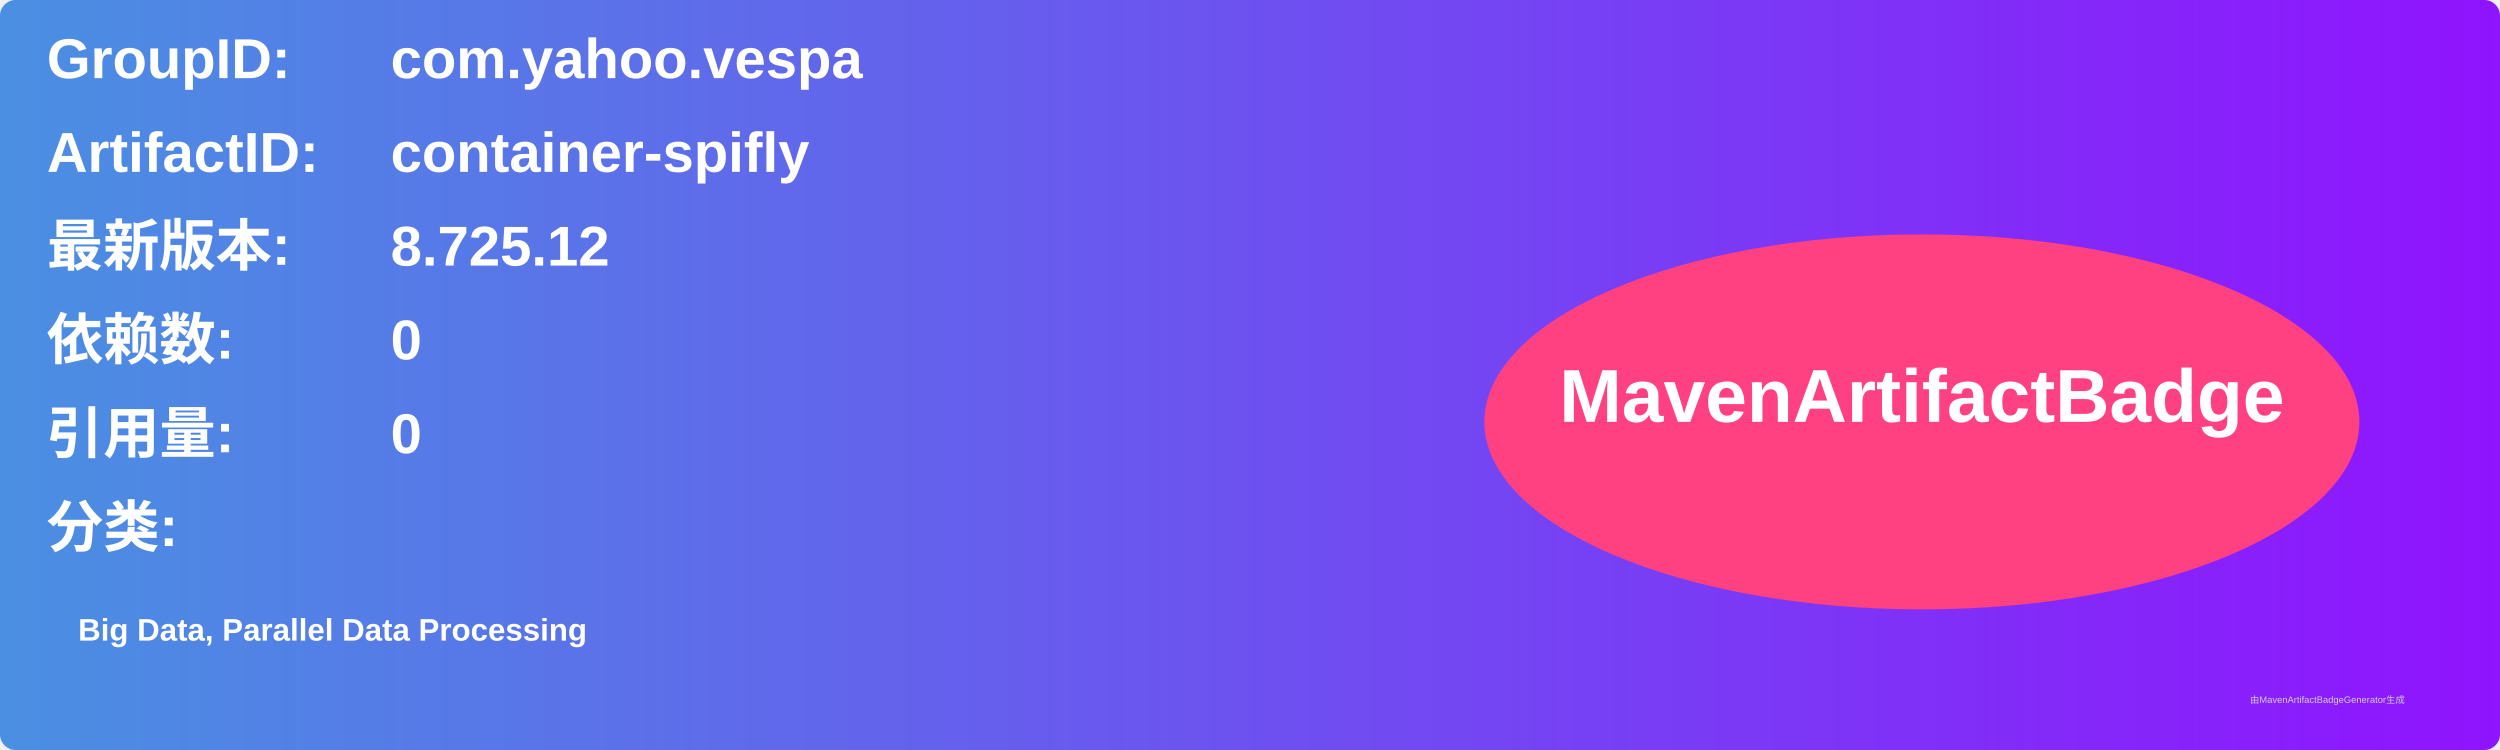
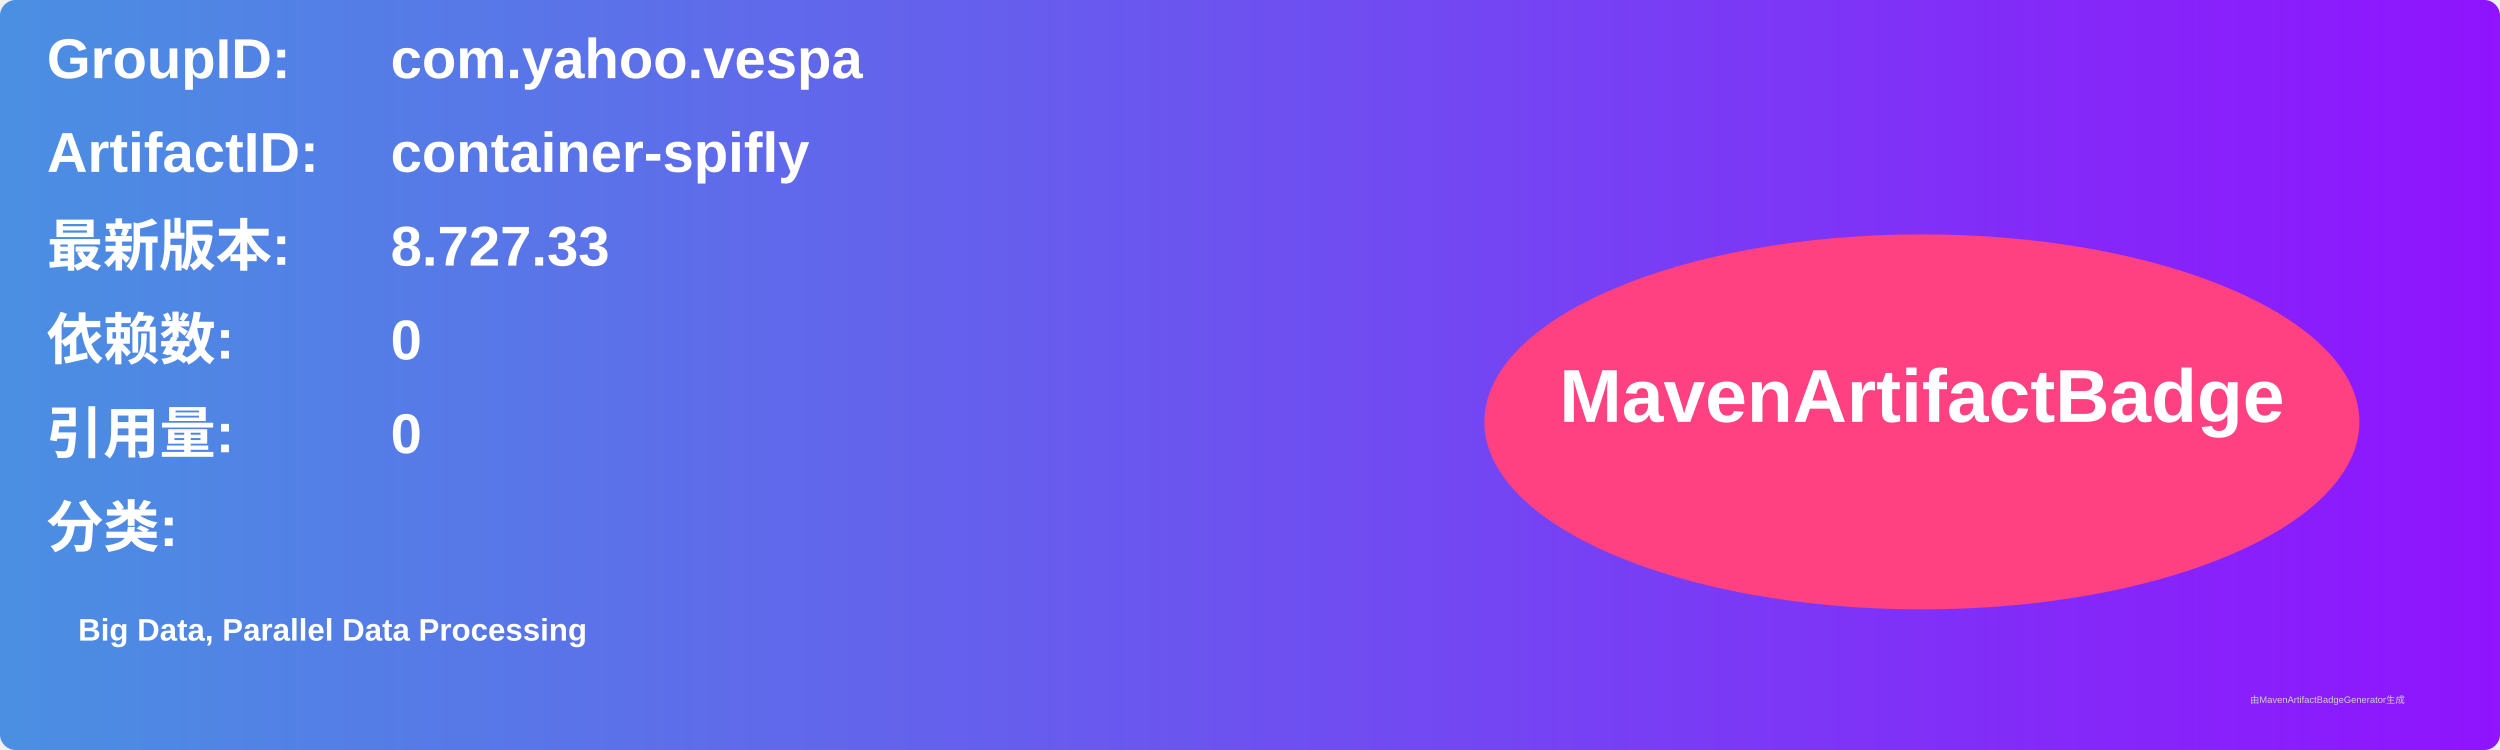
<svg xmlns="http://www.w3.org/2000/svg" width="800" height="240" viewBox="0 0 800 240">
  <linearGradient id="grad" x1="0%" y1="0%" x2="100%" y2="0%">
    <stop offset="0%" stop-color="#4a90e2" />
    <stop offset="100%" stop-color="#9013fe" />
  </linearGradient>
  <rect width="100%" height="100%" rx="5" ry="5" fill="url(#grad)" />
  <g transform="translate(15, 15)">
    <text x="0" y="10" font-family="Arial" font-size="18" fill="white" font-weight="bold" width="260">GroupID:</text>
    <text x="110" y="10" font-family="Arial" font-size="18" fill="white" font-weight="bold" width="460">com.yahoo.vespa</text>
    <text x="0" y="40" font-family="Arial" font-size="18" fill="white" font-weight="bold" width="260">ArtifactID:</text>
    <text x="110" y="40" font-family="Arial" font-size="18" fill="white" font-weight="bold" width="460">container-spifly</text>
    <text x="0" y="70" font-family="Arial" font-size="18" fill="white" font-weight="bold">最新版本:</text>
    <text x="110" y="70" font-family="Arial" font-size="18" fill="white" font-weight="bold">
-       <tspan font-weight="bold">8.725.12</tspan>
+       <tspan font-weight="bold">8.727.33</tspan>
    </text>
    <text x="0" y="100" font-family="Arial" font-size="18" fill="white" font-weight="bold">依赖数: </text>
    <text x="110" y="100" font-family="Arial" font-size="18" fill="white">
      <tspan font-weight="bold">0</tspan>
    </text>
    <text x="0" y="130" font-family="Arial" font-size="18" fill="white" font-weight="bold">引用量: </text>
    <text x="110" y="130" font-family="Arial" font-size="18" fill="white">
      <tspan font-weight="bold">0</tspan>
    </text>
    <text x="0" y="160" font-family="Arial" font-size="18" fill="white" font-weight="bold">分类:</text>
    <text x="10" y="190" font-family="Arial" font-size="10" fill="white">
      <tspan font-weight="bold">Big Data, Parallel Data Processing</tspan>
    </text>
    <ellipse cx="600" cy="120" rx="140" ry="60" fill="#ff4081" />
    <text x="600" y="120" text-anchor="middle" font-family="Arial" font-size="24" fill="white" font-weight="bold">MavenArtifactBadge</text>
  </g>
  <text x="720" y="225" font-family="Arial" font-size="3" fill="#d0d0d0">由MavenArtifactBadgeGenerator生成</text>
</svg>
